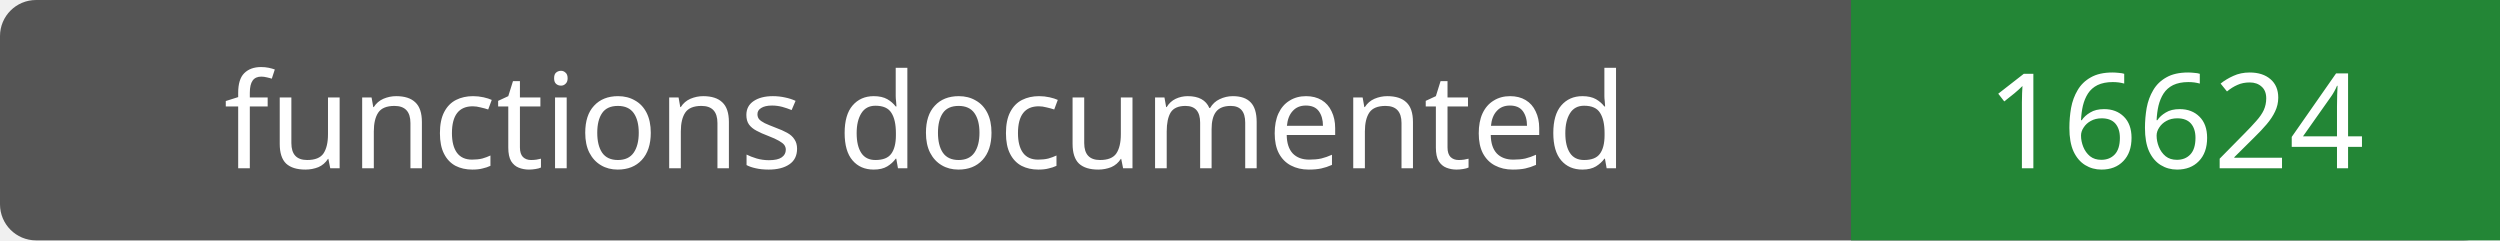
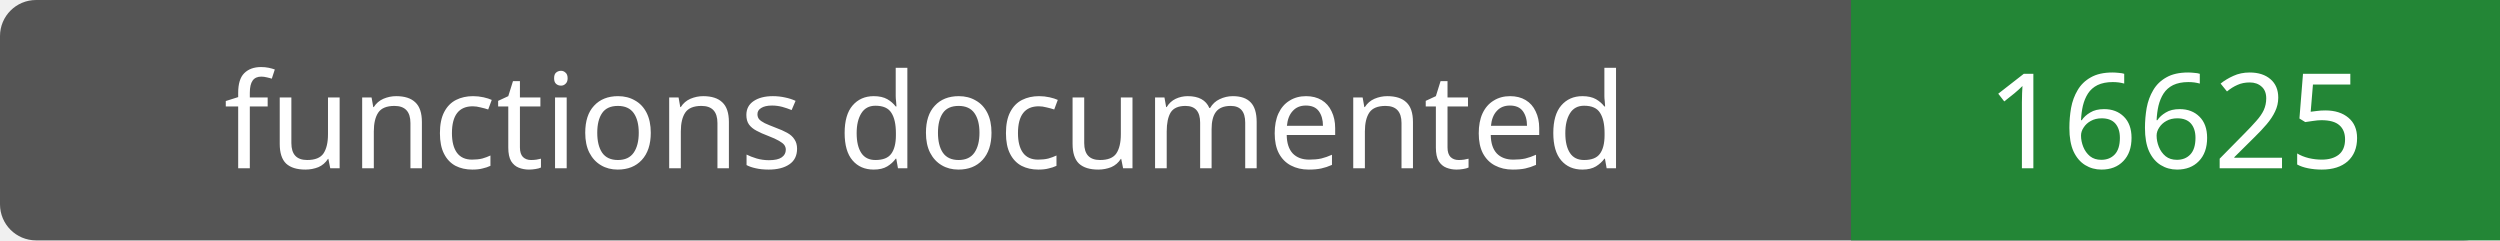
- <svg xmlns="http://www.w3.org/2000/svg" width="208" height="20" role="img" aria-label="functions documented: 16624">
+ <svg xmlns="http://www.w3.org/2000/svg" width="208" height="20" role="img" aria-label="functions documented: 16625">
  <rect width="208" height="20" rx="3" fill="#555" />
  <path fill="#238636" d="M154 0h54v20H154z" />
  <g fill="#fff" text-anchor="middle" font-family="Verdana,sans-serif" font-size="11">
    <text x="77.0" y="14">functions documented</text>
-     <text x="181.0" y="14">16624</text>
+     <text x="181.0" y="14">16625</text>
  </g>
</svg>
